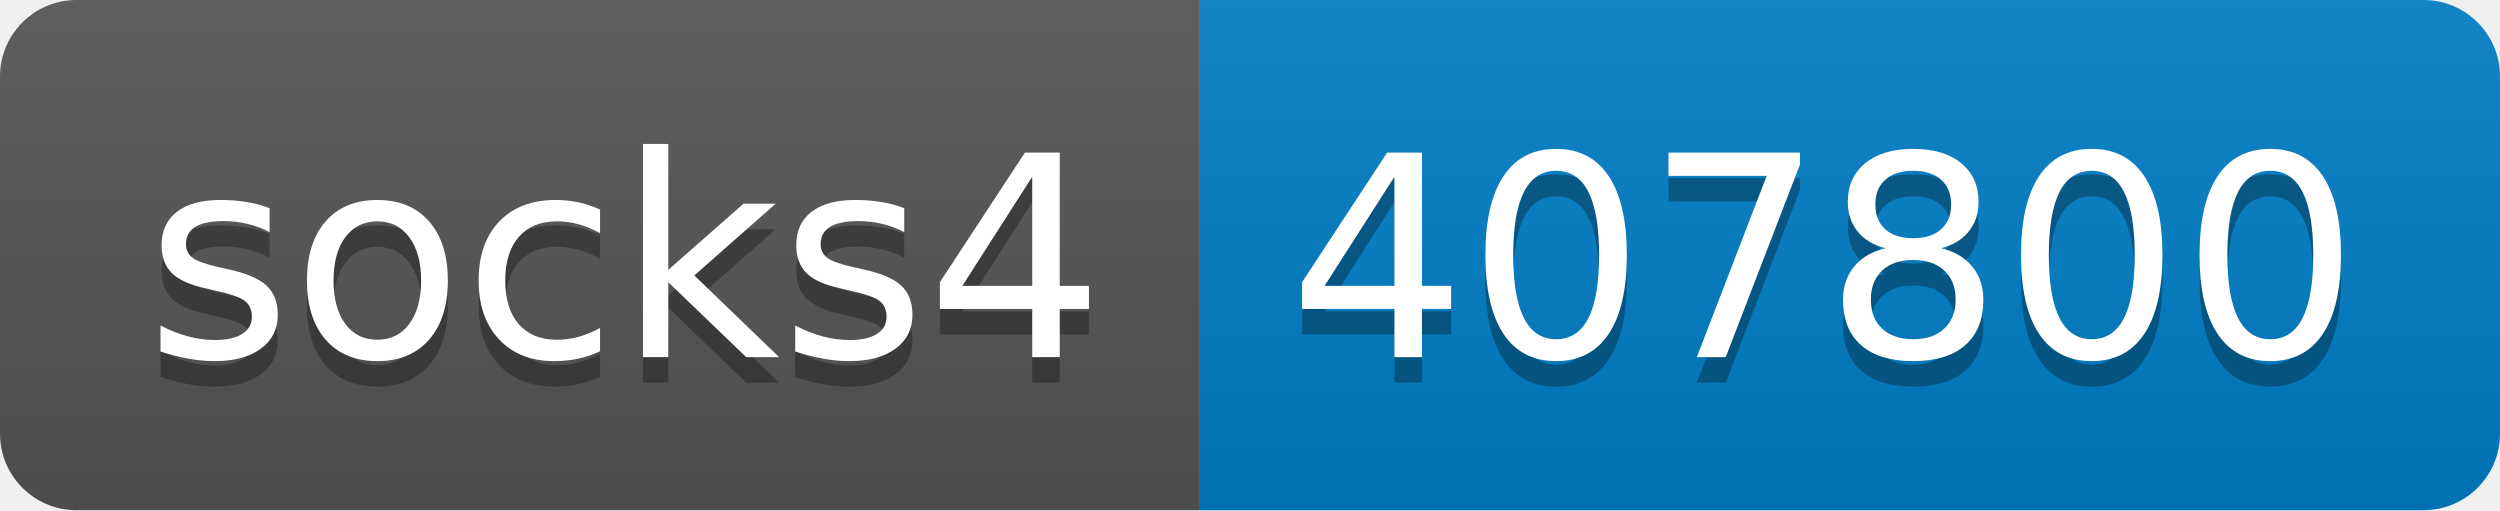
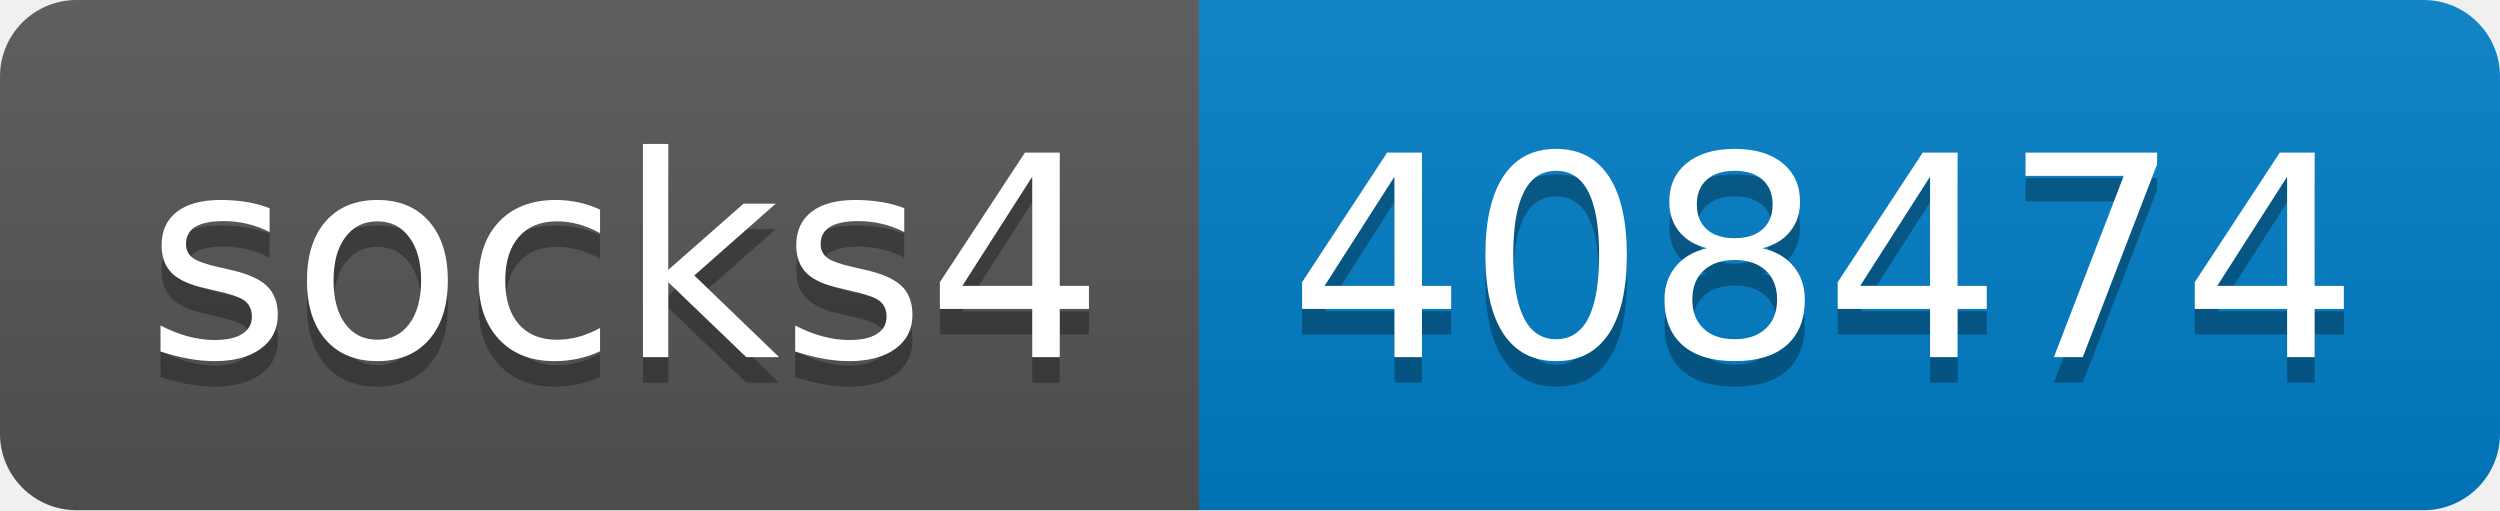
- <svg xmlns="http://www.w3.org/2000/svg" width="98" height="20" role="img" aria-label="socks4: 407800">
+ <svg xmlns="http://www.w3.org/2000/svg" width="98" height="20" role="img" aria-label="socks4: 408474">
  <linearGradient id="s" x2="0" y2="100%">
    <stop offset="0" stop-color="#bbb" stop-opacity=".1" />
    <stop offset="1" stop-opacity=".1" />
  </linearGradient>
  <clipPath id="r">
    <rect width="98" height="20" rx="3" fill="#fff" />
  </clipPath>
  <g clip-path="url(#r)">
    <rect width="47" height="20" fill="#555" />
    <rect x="47" width="51" height="20" fill="#007ec6" />
    <rect width="98" height="20" fill="url(#s)" />
  </g>
  <g fill="#fff" text-anchor="middle" font-family="Verdana,Geneva,DejaVu Sans,sans-serif" text-rendering="geometricPrecision" font-size="110">
    <text aria-hidden="true" x="245" y="150" fill="#010101" fill-opacity=".3" transform="scale(.1)" textLength="370">socks4</text>
    <text x="245" y="140" transform="scale(.1)" fill="#fff" textLength="370">socks4</text>
-     <text aria-hidden="true" x="715" y="150" fill="#010101" fill-opacity=".3" transform="scale(.1)" textLength="410">407800</text>
-     <text x="715" y="140" transform="scale(.1)" fill="#fff" textLength="410">407800</text>
+     <text aria-hidden="true" x="715" y="150" fill="#010101" fill-opacity=".3" transform="scale(.1)" textLength="410">408474</text>
+     <text x="715" y="140" transform="scale(.1)" fill="#fff" textLength="410">408474</text>
  </g>
</svg>
